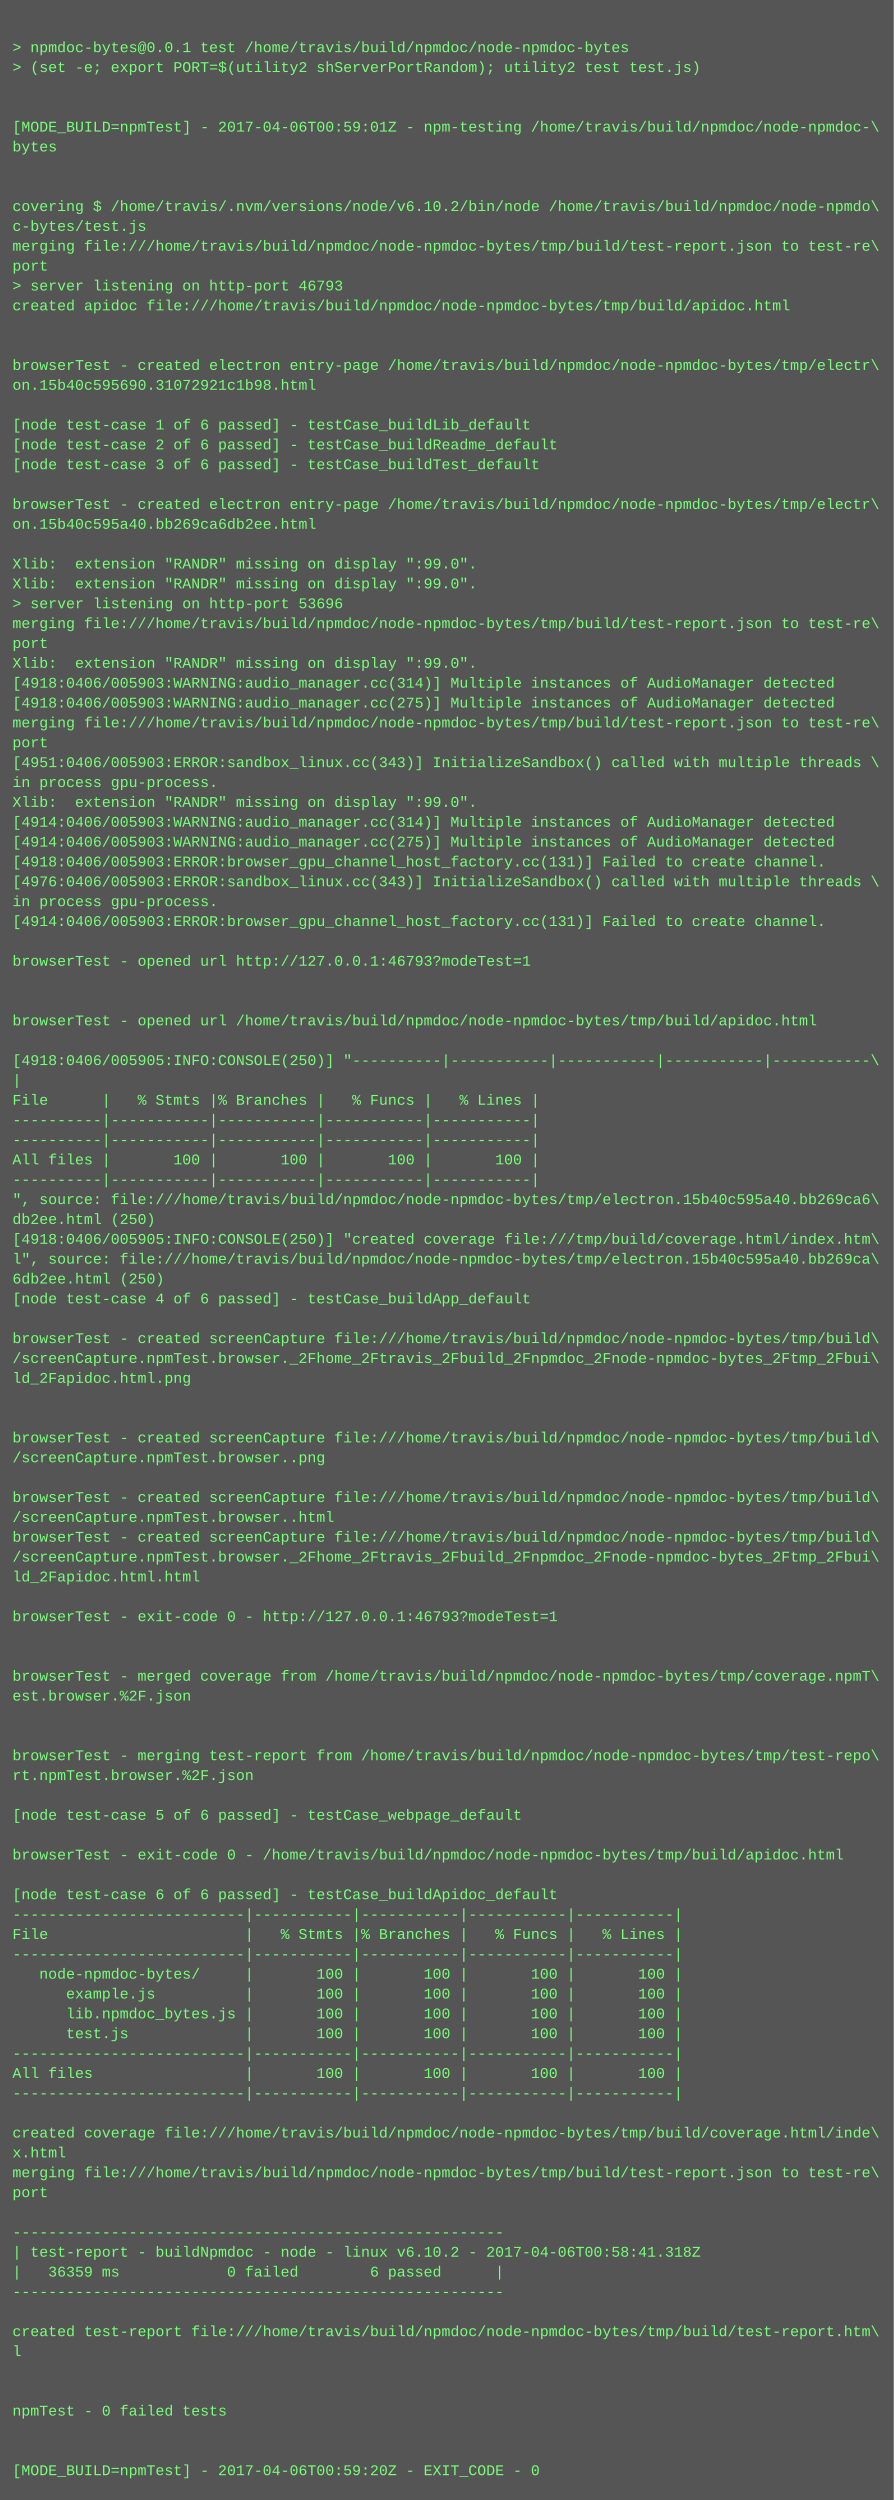
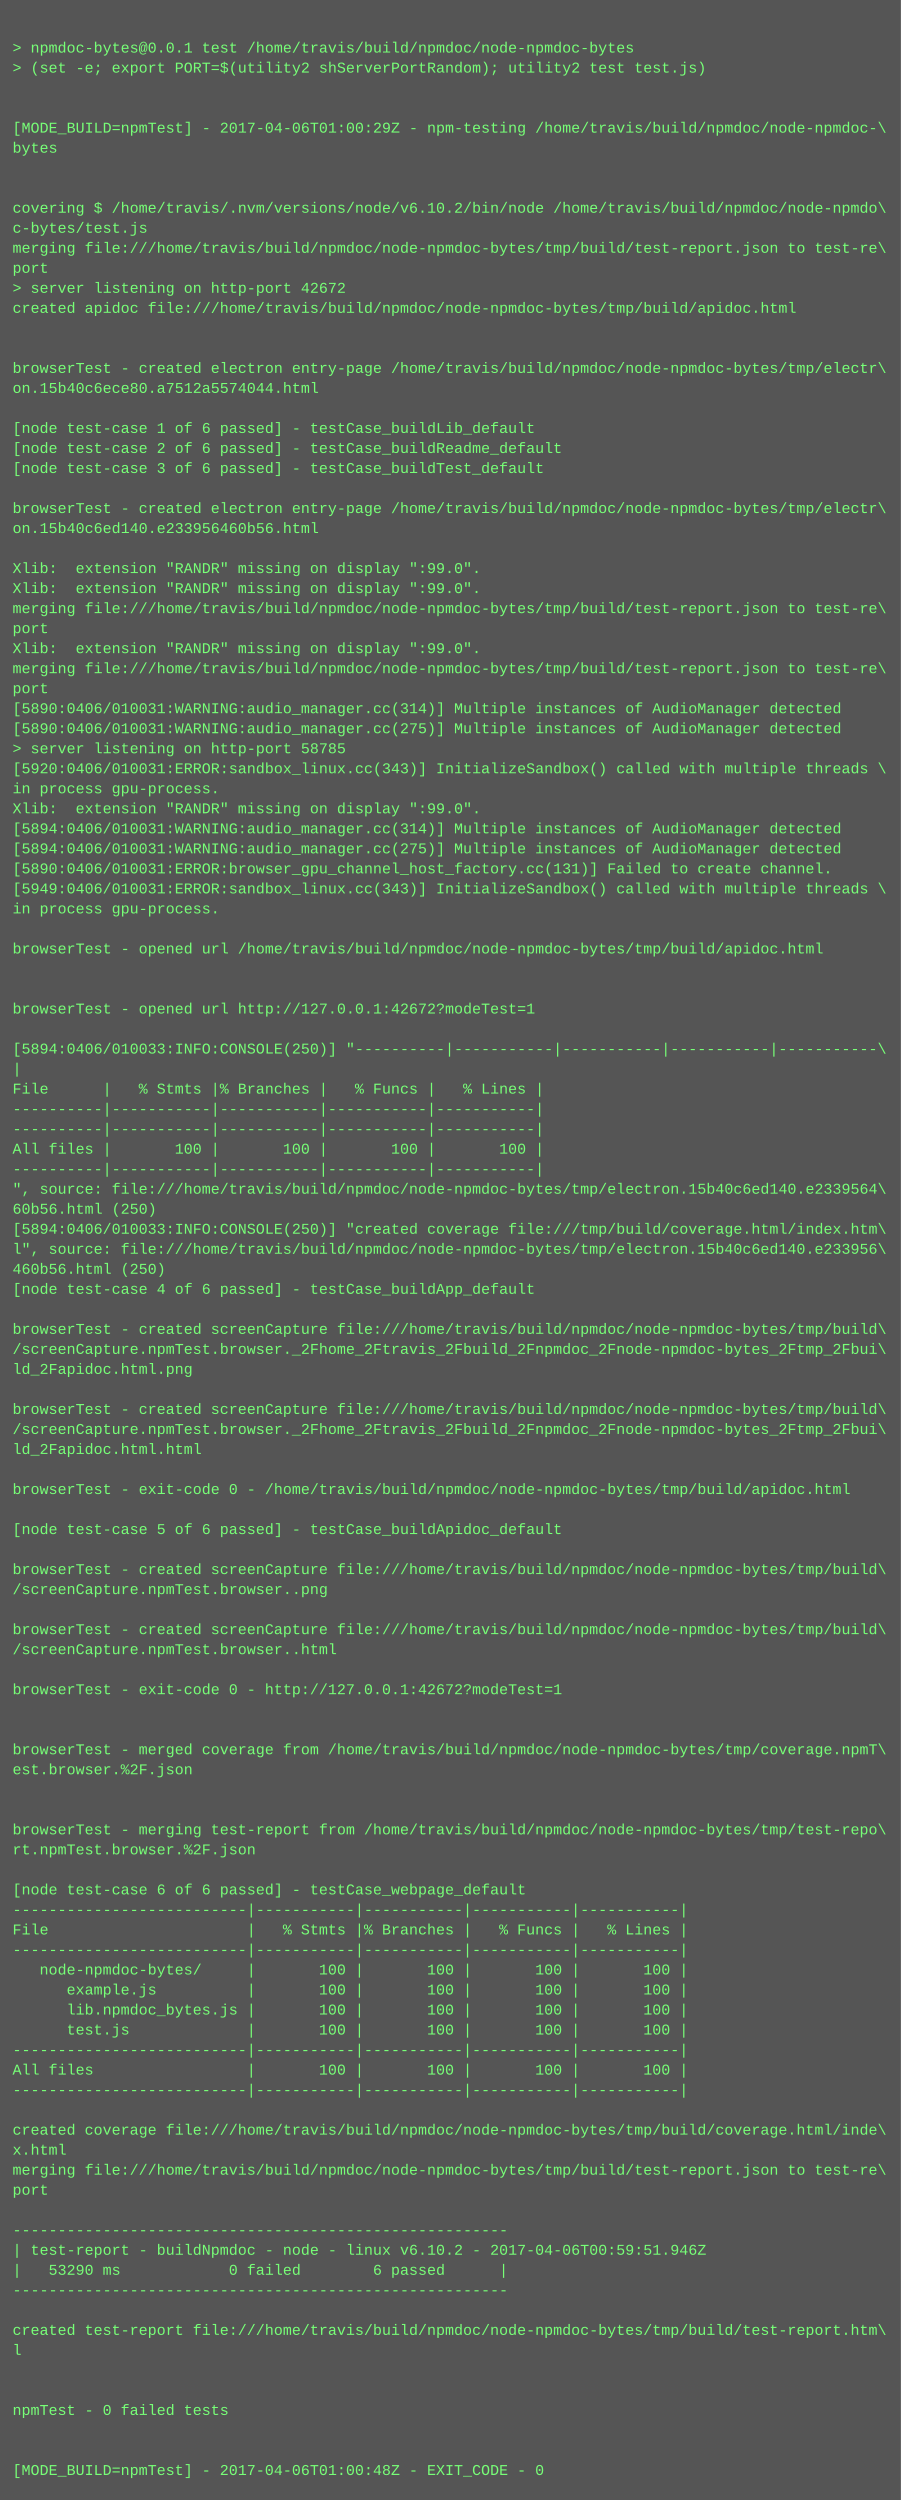
- <svg xmlns="http://www.w3.org/2000/svg" height="2014" width="720">
-   <rect height="2014" fill="#555" width="720" />
+ <svg xmlns="http://www.w3.org/2000/svg" height="1998" width="720">
+   <rect height="1998" fill="#555" width="720" />
  <text fill="#7f7" font-family="Courier New" font-size="12" xml:space="preserve">
    <tspan x="10" y="26" />
    <tspan x="10" y="42">&gt; npmdoc-bytes@0.0.1 test /home/travis/build/npmdoc/node-npmdoc-bytes</tspan>
    <tspan x="10" y="58">&gt; (set -e; export PORT=$(utility2 shServerPortRandom); utility2 test test.js)</tspan>
    <tspan x="10" y="74" />
    <tspan x="10" y="90" />
-     <tspan x="10" y="106">[MODE_BUILD=npmTest] - 2017-04-06T00:59:01Z - npm-testing /home/travis/build/npmdoc/node-npmdoc-\</tspan>
+     <tspan x="10" y="106">[MODE_BUILD=npmTest] - 2017-04-06T01:00:29Z - npm-testing /home/travis/build/npmdoc/node-npmdoc-\</tspan>
    <tspan x="10" y="122">bytes</tspan>
    <tspan x="10" y="138" />
    <tspan x="10" y="154" />
    <tspan x="10" y="170">covering $ /home/travis/.nvm/versions/node/v6.10.2/bin/node /home/travis/build/npmdoc/node-npmdo\</tspan>
    <tspan x="10" y="186">c-bytes/test.js</tspan>
    <tspan x="10" y="202">merging file:///home/travis/build/npmdoc/node-npmdoc-bytes/tmp/build/test-report.json to test-re\</tspan>
    <tspan x="10" y="218">port</tspan>
-     <tspan x="10" y="234">&gt; server listening on http-port 46793</tspan>
+     <tspan x="10" y="234">&gt; server listening on http-port 42672</tspan>
    <tspan x="10" y="250">created apidoc file:///home/travis/build/npmdoc/node-npmdoc-bytes/tmp/build/apidoc.html</tspan>
    <tspan x="10" y="266" />
    <tspan x="10" y="282" />
    <tspan x="10" y="298">browserTest - created electron entry-page /home/travis/build/npmdoc/node-npmdoc-bytes/tmp/electr\</tspan>
-     <tspan x="10" y="314">on.15b40c595690.31072921c1b98.html</tspan>
+     <tspan x="10" y="314">on.15b40c6ece80.a7512a5574044.html</tspan>
    <tspan x="10" y="330" />
    <tspan x="10" y="346">[node test-case 1 of 6 passed] - testCase_buildLib_default</tspan>
    <tspan x="10" y="362">[node test-case 2 of 6 passed] - testCase_buildReadme_default</tspan>
    <tspan x="10" y="378">[node test-case 3 of 6 passed] - testCase_buildTest_default</tspan>
    <tspan x="10" y="394" />
    <tspan x="10" y="410">browserTest - created electron entry-page /home/travis/build/npmdoc/node-npmdoc-bytes/tmp/electr\</tspan>
-     <tspan x="10" y="426">on.15b40c595a40.bb269ca6db2ee.html</tspan>
+     <tspan x="10" y="426">on.15b40c6ed140.e233956460b56.html</tspan>
    <tspan x="10" y="442" />
    <tspan x="10" y="458">Xlib:  extension "RANDR" missing on display ":99.0".</tspan>
    <tspan x="10" y="474">Xlib:  extension "RANDR" missing on display ":99.0".</tspan>
-     <tspan x="10" y="490">&gt; server listening on http-port 53696</tspan>
-     <tspan x="10" y="506">merging file:///home/travis/build/npmdoc/node-npmdoc-bytes/tmp/build/test-report.json to test-re\</tspan>
-     <tspan x="10" y="522">port</tspan>
-     <tspan x="10" y="538">Xlib:  extension "RANDR" missing on display ":99.0".</tspan>
-     <tspan x="10" y="554">[4918:0406/005903:WARNING:audio_manager.cc(314)] Multiple instances of AudioManager detected</tspan>
-     <tspan x="10" y="570">[4918:0406/005903:WARNING:audio_manager.cc(275)] Multiple instances of AudioManager detected</tspan>
-     <tspan x="10" y="586">merging file:///home/travis/build/npmdoc/node-npmdoc-bytes/tmp/build/test-report.json to test-re\</tspan>
-     <tspan x="10" y="602">port</tspan>
-     <tspan x="10" y="618">[4951:0406/005903:ERROR:sandbox_linux.cc(343)] InitializeSandbox() called with multiple threads \</tspan>
+     <tspan x="10" y="490">merging file:///home/travis/build/npmdoc/node-npmdoc-bytes/tmp/build/test-report.json to test-re\</tspan>
+     <tspan x="10" y="506">port</tspan>
+     <tspan x="10" y="522">Xlib:  extension "RANDR" missing on display ":99.0".</tspan>
+     <tspan x="10" y="538">merging file:///home/travis/build/npmdoc/node-npmdoc-bytes/tmp/build/test-report.json to test-re\</tspan>
+     <tspan x="10" y="554">port</tspan>
+     <tspan x="10" y="570">[5890:0406/010031:WARNING:audio_manager.cc(314)] Multiple instances of AudioManager detected</tspan>
+     <tspan x="10" y="586">[5890:0406/010031:WARNING:audio_manager.cc(275)] Multiple instances of AudioManager detected</tspan>
+     <tspan x="10" y="602">&gt; server listening on http-port 58785</tspan>
+     <tspan x="10" y="618">[5920:0406/010031:ERROR:sandbox_linux.cc(343)] InitializeSandbox() called with multiple threads \</tspan>
    <tspan x="10" y="634">in process gpu-process. </tspan>
    <tspan x="10" y="650">Xlib:  extension "RANDR" missing on display ":99.0".</tspan>
-     <tspan x="10" y="666">[4914:0406/005903:WARNING:audio_manager.cc(314)] Multiple instances of AudioManager detected</tspan>
-     <tspan x="10" y="682">[4914:0406/005903:WARNING:audio_manager.cc(275)] Multiple instances of AudioManager detected</tspan>
-     <tspan x="10" y="698">[4918:0406/005903:ERROR:browser_gpu_channel_host_factory.cc(131)] Failed to create channel.</tspan>
-     <tspan x="10" y="714">[4976:0406/005903:ERROR:sandbox_linux.cc(343)] InitializeSandbox() called with multiple threads \</tspan>
+     <tspan x="10" y="666">[5894:0406/010031:WARNING:audio_manager.cc(314)] Multiple instances of AudioManager detected</tspan>
+     <tspan x="10" y="682">[5894:0406/010031:WARNING:audio_manager.cc(275)] Multiple instances of AudioManager detected</tspan>
+     <tspan x="10" y="698">[5890:0406/010031:ERROR:browser_gpu_channel_host_factory.cc(131)] Failed to create channel.</tspan>
+     <tspan x="10" y="714">[5949:0406/010031:ERROR:sandbox_linux.cc(343)] InitializeSandbox() called with multiple threads \</tspan>
    <tspan x="10" y="730">in process gpu-process. </tspan>
-     <tspan x="10" y="746">[4914:0406/005903:ERROR:browser_gpu_channel_host_factory.cc(131)] Failed to create channel.</tspan>
-     <tspan x="10" y="762" />
-     <tspan x="10" y="778">browserTest - opened url http://127.0.0.1:46793?modeTest=1</tspan>
+     <tspan x="10" y="746" />
+     <tspan x="10" y="762">browserTest - opened url /home/travis/build/npmdoc/node-npmdoc-bytes/tmp/build/apidoc.html</tspan>
+     <tspan x="10" y="778" />
    <tspan x="10" y="794" />
-     <tspan x="10" y="810" />
-     <tspan x="10" y="826">browserTest - opened url /home/travis/build/npmdoc/node-npmdoc-bytes/tmp/build/apidoc.html</tspan>
-     <tspan x="10" y="842" />
-     <tspan x="10" y="858">[4918:0406/005905:INFO:CONSOLE(250)] "----------|-----------|-----------|-----------|-----------\</tspan>
-     <tspan x="10" y="874">|</tspan>
-     <tspan x="10" y="890">File      |   % Stmts |% Branches |   % Funcs |   % Lines |</tspan>
+     <tspan x="10" y="810">browserTest - opened url http://127.0.0.1:42672?modeTest=1</tspan>
+     <tspan x="10" y="826" />
+     <tspan x="10" y="842">[5894:0406/010033:INFO:CONSOLE(250)] "----------|-----------|-----------|-----------|-----------\</tspan>
+     <tspan x="10" y="858">|</tspan>
+     <tspan x="10" y="874">File      |   % Stmts |% Branches |   % Funcs |   % Lines |</tspan>
+     <tspan x="10" y="890">----------|-----------|-----------|-----------|-----------|</tspan>
    <tspan x="10" y="906">----------|-----------|-----------|-----------|-----------|</tspan>
-     <tspan x="10" y="922">----------|-----------|-----------|-----------|-----------|</tspan>
-     <tspan x="10" y="938">All files |       100 |       100 |       100 |       100 |</tspan>
-     <tspan x="10" y="954">----------|-----------|-----------|-----------|-----------|</tspan>
-     <tspan x="10" y="970">", source: file:///home/travis/build/npmdoc/node-npmdoc-bytes/tmp/electron.15b40c595a40.bb269ca6\</tspan>
-     <tspan x="10" y="986">db2ee.html (250)</tspan>
-     <tspan x="10" y="1002">[4918:0406/005905:INFO:CONSOLE(250)] "created coverage file:///tmp/build/coverage.html/index.htm\</tspan>
-     <tspan x="10" y="1018">l", source: file:///home/travis/build/npmdoc/node-npmdoc-bytes/tmp/electron.15b40c595a40.bb269ca\</tspan>
-     <tspan x="10" y="1034">6db2ee.html (250)</tspan>
-     <tspan x="10" y="1050">[node test-case 4 of 6 passed] - testCase_buildApp_default</tspan>
-     <tspan x="10" y="1066" />
-     <tspan x="10" y="1082">browserTest - created screenCapture file:///home/travis/build/npmdoc/node-npmdoc-bytes/tmp/build\</tspan>
-     <tspan x="10" y="1098">/screenCapture.npmTest.browser._2Fhome_2Ftravis_2Fbuild_2Fnpmdoc_2Fnode-npmdoc-bytes_2Ftmp_2Fbui\</tspan>
-     <tspan x="10" y="1114">ld_2Fapidoc.html.png</tspan>
-     <tspan x="10" y="1130" />
-     <tspan x="10" y="1146" />
-     <tspan x="10" y="1162">browserTest - created screenCapture file:///home/travis/build/npmdoc/node-npmdoc-bytes/tmp/build\</tspan>
-     <tspan x="10" y="1178">/screenCapture.npmTest.browser..png</tspan>
-     <tspan x="10" y="1194" />
-     <tspan x="10" y="1210">browserTest - created screenCapture file:///home/travis/build/npmdoc/node-npmdoc-bytes/tmp/build\</tspan>
-     <tspan x="10" y="1226">/screenCapture.npmTest.browser..html</tspan>
-     <tspan x="10" y="1242">browserTest - created screenCapture file:///home/travis/build/npmdoc/node-npmdoc-bytes/tmp/build\</tspan>
-     <tspan x="10" y="1258">/screenCapture.npmTest.browser._2Fhome_2Ftravis_2Fbuild_2Fnpmdoc_2Fnode-npmdoc-bytes_2Ftmp_2Fbui\</tspan>
-     <tspan x="10" y="1274">ld_2Fapidoc.html.html</tspan>
+     <tspan x="10" y="922">All files |       100 |       100 |       100 |       100 |</tspan>
+     <tspan x="10" y="938">----------|-----------|-----------|-----------|-----------|</tspan>
+     <tspan x="10" y="954">", source: file:///home/travis/build/npmdoc/node-npmdoc-bytes/tmp/electron.15b40c6ed140.e2339564\</tspan>
+     <tspan x="10" y="970">60b56.html (250)</tspan>
+     <tspan x="10" y="986">[5894:0406/010033:INFO:CONSOLE(250)] "created coverage file:///tmp/build/coverage.html/index.htm\</tspan>
+     <tspan x="10" y="1002">l", source: file:///home/travis/build/npmdoc/node-npmdoc-bytes/tmp/electron.15b40c6ed140.e233956\</tspan>
+     <tspan x="10" y="1018">460b56.html (250)</tspan>
+     <tspan x="10" y="1034">[node test-case 4 of 6 passed] - testCase_buildApp_default</tspan>
+     <tspan x="10" y="1050" />
+     <tspan x="10" y="1066">browserTest - created screenCapture file:///home/travis/build/npmdoc/node-npmdoc-bytes/tmp/build\</tspan>
+     <tspan x="10" y="1082">/screenCapture.npmTest.browser._2Fhome_2Ftravis_2Fbuild_2Fnpmdoc_2Fnode-npmdoc-bytes_2Ftmp_2Fbui\</tspan>
+     <tspan x="10" y="1098">ld_2Fapidoc.html.png</tspan>
+     <tspan x="10" y="1114" />
+     <tspan x="10" y="1130">browserTest - created screenCapture file:///home/travis/build/npmdoc/node-npmdoc-bytes/tmp/build\</tspan>
+     <tspan x="10" y="1146">/screenCapture.npmTest.browser._2Fhome_2Ftravis_2Fbuild_2Fnpmdoc_2Fnode-npmdoc-bytes_2Ftmp_2Fbui\</tspan>
+     <tspan x="10" y="1162">ld_2Fapidoc.html.html</tspan>
+     <tspan x="10" y="1178" />
+     <tspan x="10" y="1194">browserTest - exit-code 0 - /home/travis/build/npmdoc/node-npmdoc-bytes/tmp/build/apidoc.html</tspan>
+     <tspan x="10" y="1210" />
+     <tspan x="10" y="1226">[node test-case 5 of 6 passed] - testCase_buildApidoc_default</tspan>
+     <tspan x="10" y="1242" />
+     <tspan x="10" y="1258">browserTest - created screenCapture file:///home/travis/build/npmdoc/node-npmdoc-bytes/tmp/build\</tspan>
+     <tspan x="10" y="1274">/screenCapture.npmTest.browser..png</tspan>
    <tspan x="10" y="1290" />
-     <tspan x="10" y="1306">browserTest - exit-code 0 - http://127.0.0.1:46793?modeTest=1</tspan>
-     <tspan x="10" y="1322" />
+     <tspan x="10" y="1306">browserTest - created screenCapture file:///home/travis/build/npmdoc/node-npmdoc-bytes/tmp/build\</tspan>
+     <tspan x="10" y="1322">/screenCapture.npmTest.browser..html</tspan>
    <tspan x="10" y="1338" />
-     <tspan x="10" y="1354">browserTest - merged coverage from /home/travis/build/npmdoc/node-npmdoc-bytes/tmp/coverage.npmT\</tspan>
-     <tspan x="10" y="1370">est.browser.%2F.json</tspan>
+     <tspan x="10" y="1354">browserTest - exit-code 0 - http://127.0.0.1:42672?modeTest=1</tspan>
+     <tspan x="10" y="1370" />
    <tspan x="10" y="1386" />
-     <tspan x="10" y="1402" />
-     <tspan x="10" y="1418">browserTest - merging test-report from /home/travis/build/npmdoc/node-npmdoc-bytes/tmp/test-repo\</tspan>
-     <tspan x="10" y="1434">rt.npmTest.browser.%2F.json</tspan>
+     <tspan x="10" y="1402">browserTest - merged coverage from /home/travis/build/npmdoc/node-npmdoc-bytes/tmp/coverage.npmT\</tspan>
+     <tspan x="10" y="1418">est.browser.%2F.json</tspan>
+     <tspan x="10" y="1434" />
    <tspan x="10" y="1450" />
-     <tspan x="10" y="1466">[node test-case 5 of 6 passed] - testCase_webpage_default</tspan>
-     <tspan x="10" y="1482" />
-     <tspan x="10" y="1498">browserTest - exit-code 0 - /home/travis/build/npmdoc/node-npmdoc-bytes/tmp/build/apidoc.html</tspan>
-     <tspan x="10" y="1514" />
-     <tspan x="10" y="1530">[node test-case 6 of 6 passed] - testCase_buildApidoc_default</tspan>
-     <tspan x="10" y="1546">--------------------------|-----------|-----------|-----------|-----------|</tspan>
-     <tspan x="10" y="1562">File                      |   % Stmts |% Branches |   % Funcs |   % Lines |</tspan>
-     <tspan x="10" y="1578">--------------------------|-----------|-----------|-----------|-----------|</tspan>
-     <tspan x="10" y="1594">   node-npmdoc-bytes/     |       100 |       100 |       100 |       100 |</tspan>
-     <tspan x="10" y="1610">      example.js          |       100 |       100 |       100 |       100 |</tspan>
-     <tspan x="10" y="1626">      lib.npmdoc_bytes.js |       100 |       100 |       100 |       100 |</tspan>
-     <tspan x="10" y="1642">      test.js             |       100 |       100 |       100 |       100 |</tspan>
-     <tspan x="10" y="1658">--------------------------|-----------|-----------|-----------|-----------|</tspan>
-     <tspan x="10" y="1674">All files                 |       100 |       100 |       100 |       100 |</tspan>
-     <tspan x="10" y="1690">--------------------------|-----------|-----------|-----------|-----------|</tspan>
-     <tspan x="10" y="1706" />
-     <tspan x="10" y="1722">created coverage file:///home/travis/build/npmdoc/node-npmdoc-bytes/tmp/build/coverage.html/inde\</tspan>
-     <tspan x="10" y="1738">x.html</tspan>
-     <tspan x="10" y="1754">merging file:///home/travis/build/npmdoc/node-npmdoc-bytes/tmp/build/test-report.json to test-re\</tspan>
-     <tspan x="10" y="1770">port</tspan>
-     <tspan x="10" y="1786" />
-     <tspan x="10" y="1802">-------------------------------------------------------</tspan>
-     <tspan x="10" y="1818">| test-report - buildNpmdoc - node - linux v6.10.2 - 2017-04-06T00:58:41.318Z</tspan>
-     <tspan x="10" y="1834">|   36359 ms            0 failed        6 passed      |</tspan>
-     <tspan x="10" y="1850">-------------------------------------------------------</tspan>
-     <tspan x="10" y="1866" />
-     <tspan x="10" y="1882">created test-report file:///home/travis/build/npmdoc/node-npmdoc-bytes/tmp/build/test-report.htm\</tspan>
-     <tspan x="10" y="1898">l</tspan>
+     <tspan x="10" y="1466">browserTest - merging test-report from /home/travis/build/npmdoc/node-npmdoc-bytes/tmp/test-repo\</tspan>
+     <tspan x="10" y="1482">rt.npmTest.browser.%2F.json</tspan>
+     <tspan x="10" y="1498" />
+     <tspan x="10" y="1514">[node test-case 6 of 6 passed] - testCase_webpage_default</tspan>
+     <tspan x="10" y="1530">--------------------------|-----------|-----------|-----------|-----------|</tspan>
+     <tspan x="10" y="1546">File                      |   % Stmts |% Branches |   % Funcs |   % Lines |</tspan>
+     <tspan x="10" y="1562">--------------------------|-----------|-----------|-----------|-----------|</tspan>
+     <tspan x="10" y="1578">   node-npmdoc-bytes/     |       100 |       100 |       100 |       100 |</tspan>
+     <tspan x="10" y="1594">      example.js          |       100 |       100 |       100 |       100 |</tspan>
+     <tspan x="10" y="1610">      lib.npmdoc_bytes.js |       100 |       100 |       100 |       100 |</tspan>
+     <tspan x="10" y="1626">      test.js             |       100 |       100 |       100 |       100 |</tspan>
+     <tspan x="10" y="1642">--------------------------|-----------|-----------|-----------|-----------|</tspan>
+     <tspan x="10" y="1658">All files                 |       100 |       100 |       100 |       100 |</tspan>
+     <tspan x="10" y="1674">--------------------------|-----------|-----------|-----------|-----------|</tspan>
+     <tspan x="10" y="1690" />
+     <tspan x="10" y="1706">created coverage file:///home/travis/build/npmdoc/node-npmdoc-bytes/tmp/build/coverage.html/inde\</tspan>
+     <tspan x="10" y="1722">x.html</tspan>
+     <tspan x="10" y="1738">merging file:///home/travis/build/npmdoc/node-npmdoc-bytes/tmp/build/test-report.json to test-re\</tspan>
+     <tspan x="10" y="1754">port</tspan>
+     <tspan x="10" y="1770" />
+     <tspan x="10" y="1786">-------------------------------------------------------</tspan>
+     <tspan x="10" y="1802">| test-report - buildNpmdoc - node - linux v6.10.2 - 2017-04-06T00:59:51.946Z</tspan>
+     <tspan x="10" y="1818">|   53290 ms            0 failed        6 passed      |</tspan>
+     <tspan x="10" y="1834">-------------------------------------------------------</tspan>
+     <tspan x="10" y="1850" />
+     <tspan x="10" y="1866">created test-report file:///home/travis/build/npmdoc/node-npmdoc-bytes/tmp/build/test-report.htm\</tspan>
+     <tspan x="10" y="1882">l</tspan>
+     <tspan x="10" y="1898" />
    <tspan x="10" y="1914" />
-     <tspan x="10" y="1930" />
-     <tspan x="10" y="1946">npmTest - 0 failed tests</tspan>
+     <tspan x="10" y="1930">npmTest - 0 failed tests</tspan>
+     <tspan x="10" y="1946" />
    <tspan x="10" y="1962" />
-     <tspan x="10" y="1978" />
-     <tspan x="10" y="1994">[MODE_BUILD=npmTest] - 2017-04-06T00:59:20Z - EXIT_CODE - 0</tspan>
+     <tspan x="10" y="1978">[MODE_BUILD=npmTest] - 2017-04-06T01:00:48Z - EXIT_CODE - 0</tspan>
  </text>
</svg>
